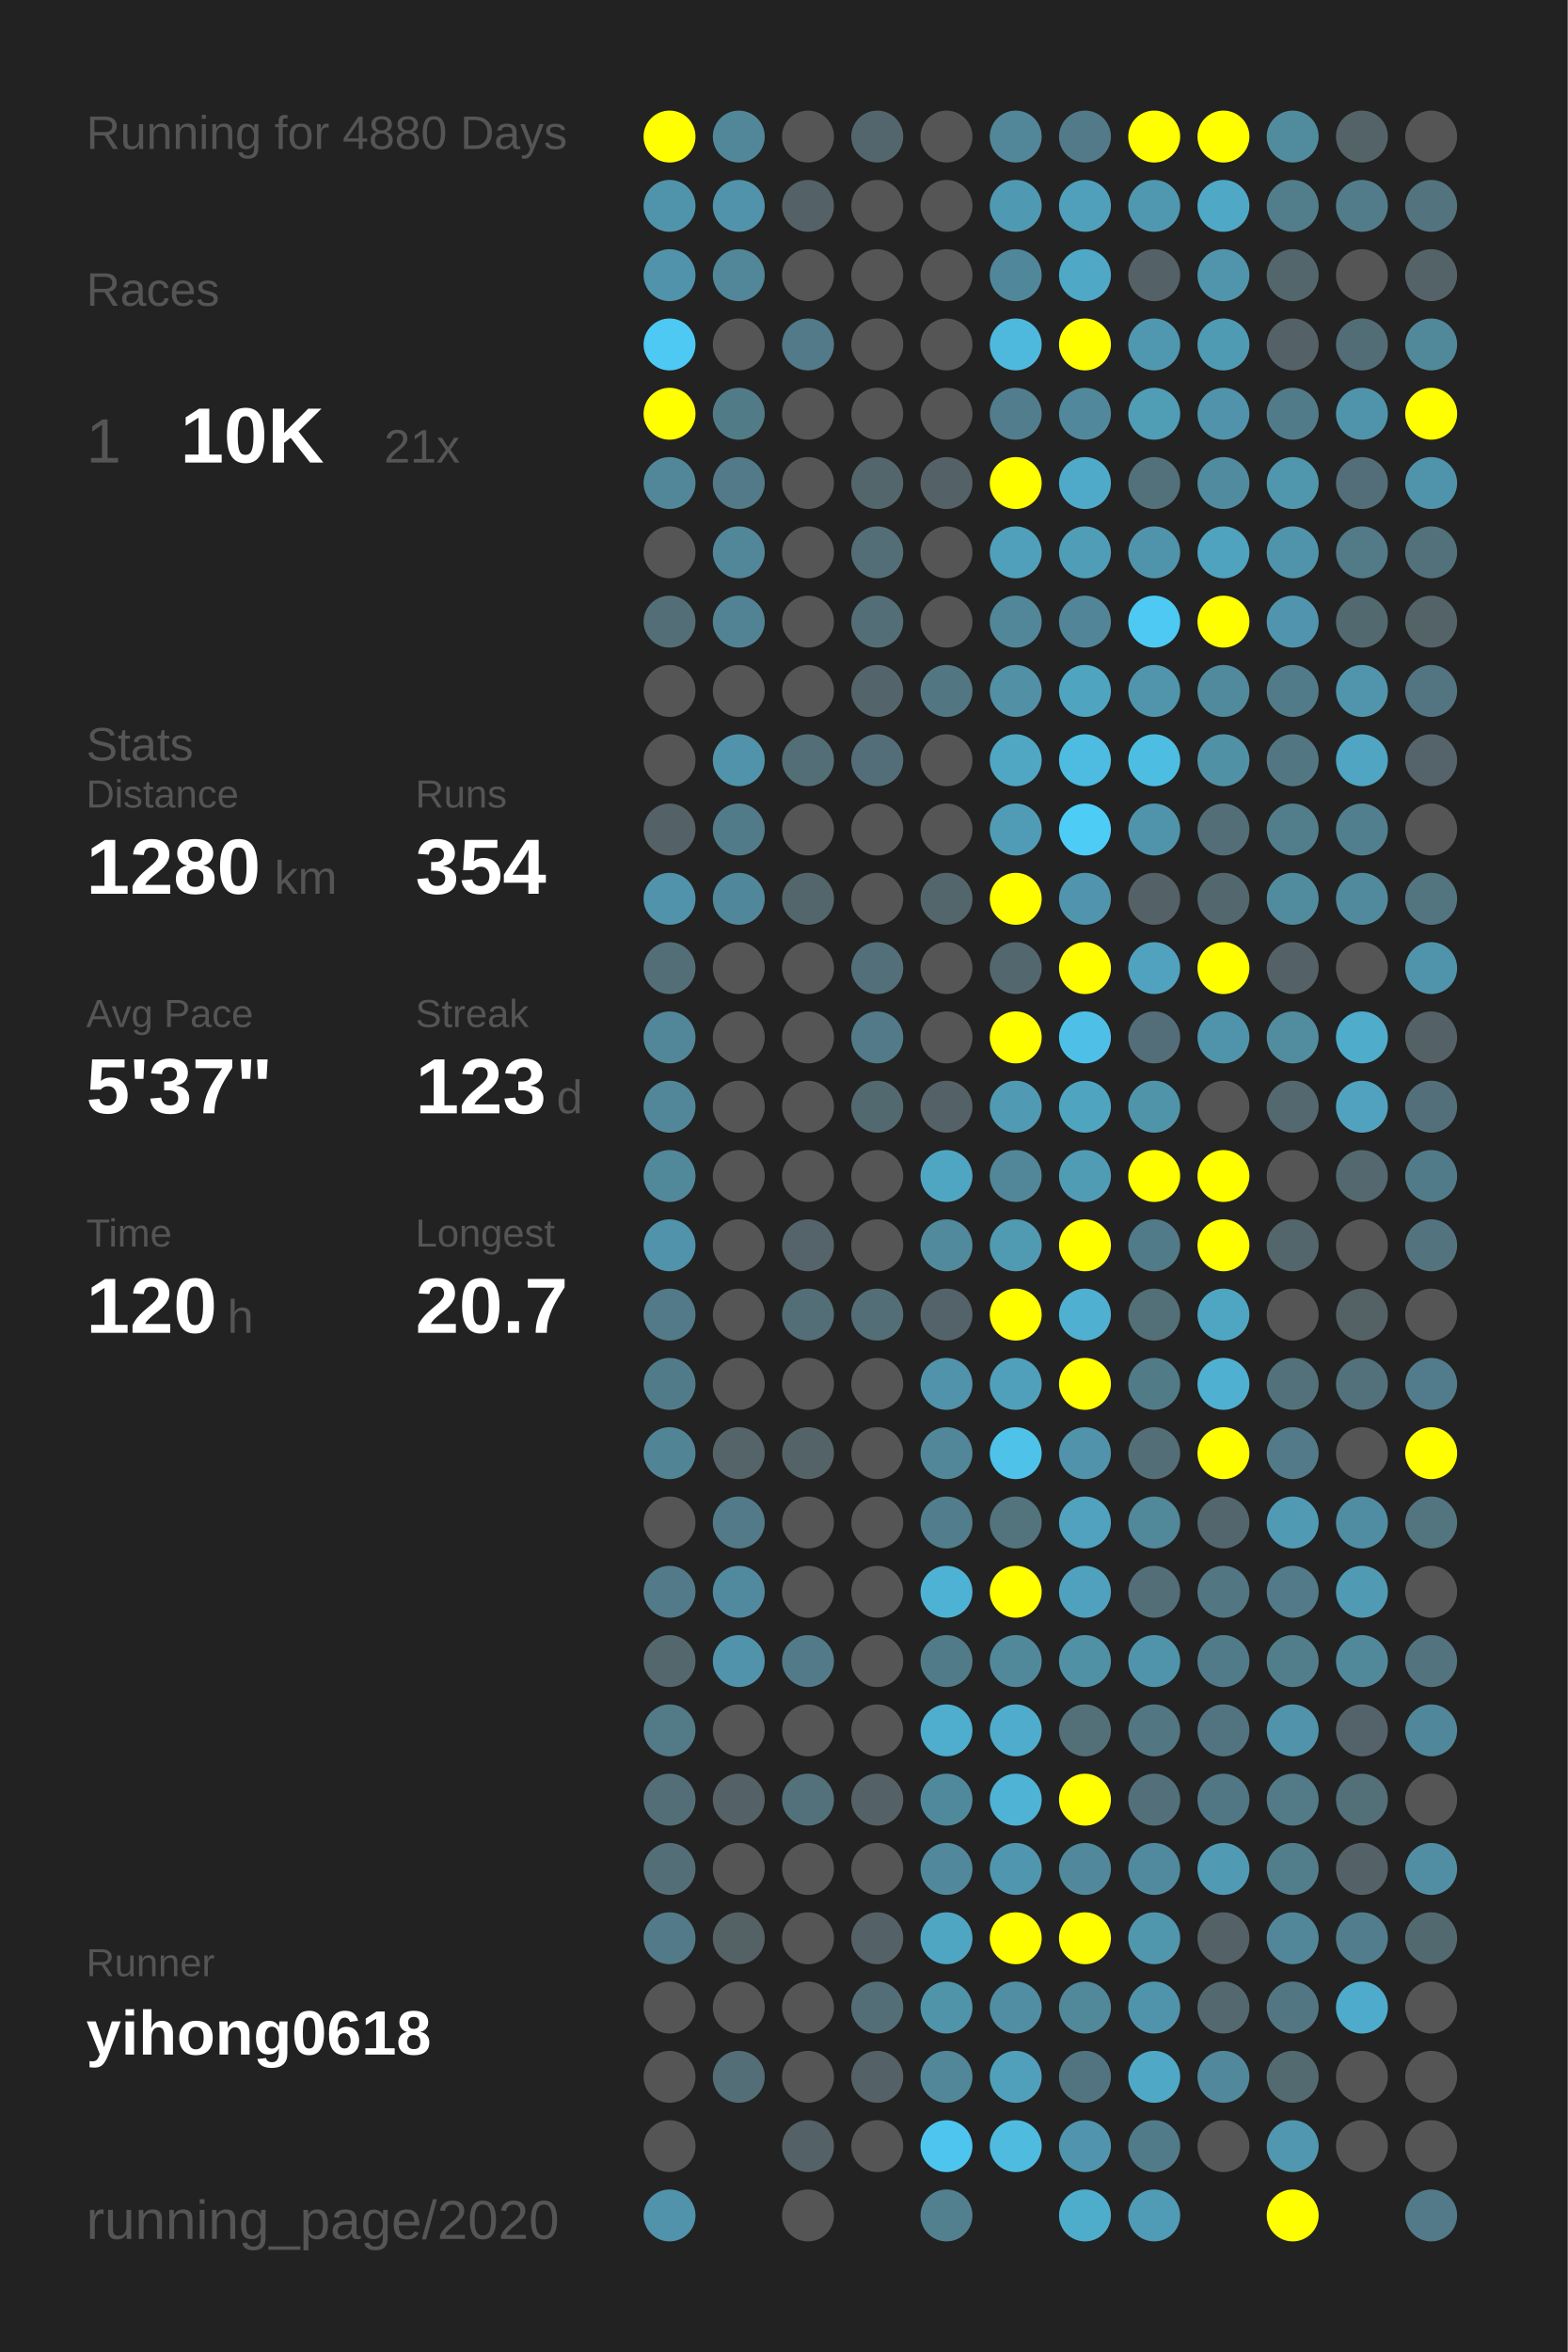
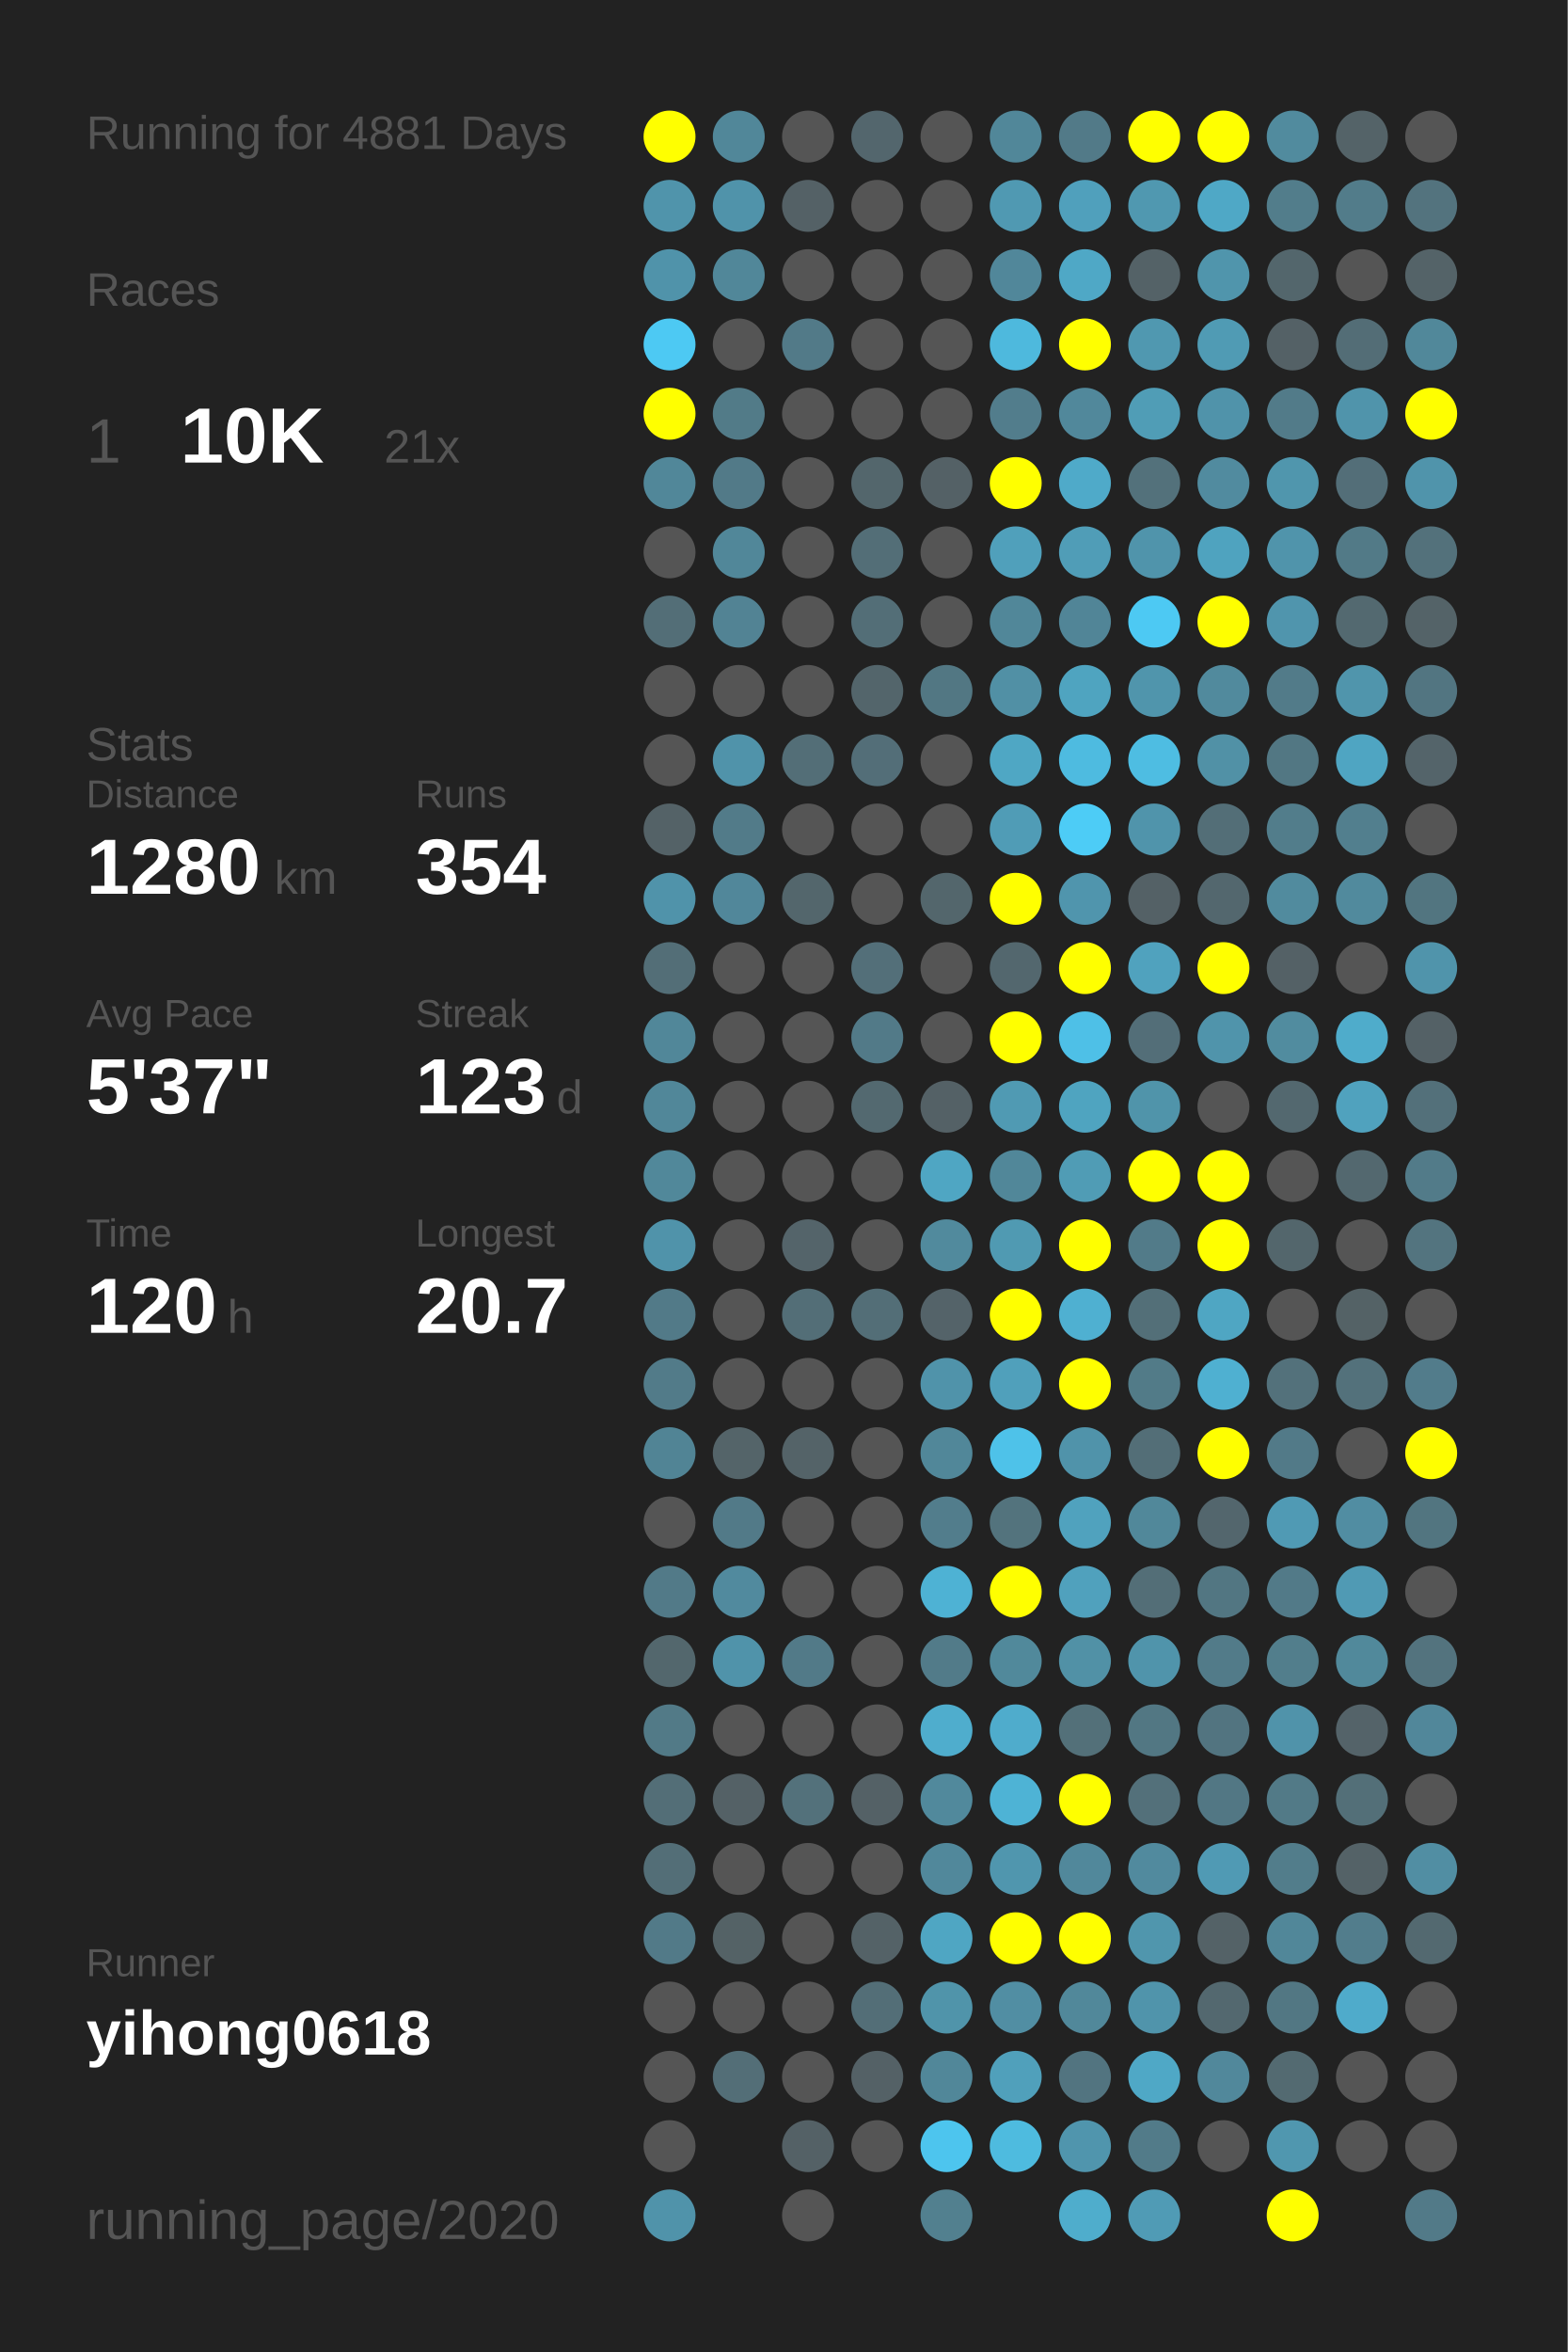
<svg xmlns="http://www.w3.org/2000/svg" baseProfile="full" height="300mm" version="1.1" viewBox="0,0,200,300" width="200mm">
  <defs />
  <rect fill="#222222" height="300" width="200" x="0" y="0" />
-   <text fill="#555555" style="font-size:6px; font-family:Arial;" x="11" y="19">Running for 4880 Days</text>
+   <text fill="#555555" style="font-size:6px; font-family:Arial;" x="11" y="19">Running for 4881 Days</text>
  <text fill="#555555" style="font-size:6px; font-family:Arial;" x="11" y="39">Races</text>
  <text fill="#555555" style="font-size:8px; font-family:Arial;" x="11" y="59">1</text>
  <text fill="#FFFFFF" style="font-size:10px; font-family:Arial; font-weight:bold;" x="23" y="59">10K</text>
  <text fill="#555555" style="font-size:6px; font-family:Arial;" x="49" y="59">21x</text>
  <text fill="#555555" style="font-size:6px; font-family:Arial;" x="11" y="97">Stats</text>
  <text fill="#555555" style="font-size:5px; font-family:Arial;" x="11" y="103">Distance</text>
  <text fill="#FFFFFF" style="font-size:10px; font-family:Arial; font-weight:bold;" x="11" y="114">1280</text>
  <text fill="#555555" style="font-size:6px; font-family:Arial;" x="35" y="114">km</text>
  <text fill="#555555" style="font-size:5px; font-family:Arial;" x="53" y="103">Runs</text>
  <text fill="#FFFFFF" style="font-size:10px; font-family:Arial; font-weight:bold;" x="53" y="114">354</text>
  <text fill="#555555" style="font-size:5px; font-family:Arial;" x="11" y="131">Avg Pace</text>
  <text fill="#FFFFFF" style="font-size:10px; font-family:Arial; font-weight:bold;" x="11" y="142">5'37"</text>
  <text fill="#555555" style="font-size:5px; font-family:Arial;" x="53" y="131">Streak</text>
  <text fill="#FFFFFF" style="font-size:10px; font-family:Arial; font-weight:bold;" x="53" y="142">123</text>
  <text fill="#555555" style="font-size:6px; font-family:Arial;" x="71" y="142">d</text>
  <text fill="#555555" style="font-size:5px; font-family:Arial;" x="11" y="159">Time</text>
  <text fill="#FFFFFF" style="font-size:10px; font-family:Arial; font-weight:bold;" x="11" y="170">120</text>
  <text fill="#555555" style="font-size:6px; font-family:Arial;" x="29" y="170">h</text>
  <text fill="#555555" style="font-size:5px; font-family:Arial;" x="53" y="159">Longest</text>
  <text fill="#FFFFFF" style="font-size:10px; font-family:Arial; font-weight:bold;" x="53" y="170">20.7</text>
  <text fill="#555555" style="font-size:5px; font-family:Arial;" x="11" y="252.065">Runner</text>
  <text fill="#FFFFFF" style="font-size:8px; font-family:Arial; font-weight:bold;" x="11" y="262.065">yihong0618</text>
  <text fill="#555555" style="font-size:7px; font-family:Arial;" x="11" y="285.581">running_page/2020</text>
  <circle cx="85.417" cy="17.419" fill="#FFFF00" r="3.312" />
  <circle cx="85.417" cy="26.258" fill="#5094ab" r="3.312" />
  <circle cx="85.417" cy="35.097" fill="#5093aa" r="3.312" />
  <circle cx="85.417" cy="43.935" fill="#4dc9f3" r="3.312" />
  <circle cx="85.417" cy="52.774" fill="#FFFF00" r="3.312" />
  <circle cx="85.417" cy="61.613" fill="#518799" r="3.312" />
  <circle cx="85.417" cy="70.452" fill="#555555" r="3.312" />
  <circle cx="85.417" cy="79.29" fill="#536e77" r="3.312" />
  <circle cx="85.417" cy="88.129" fill="#555555" r="3.312" />
  <circle cx="85.417" cy="96.968" fill="#555555" r="3.312" />
  <circle cx="85.417" cy="105.806" fill="#546267" r="3.312" />
  <circle cx="85.417" cy="114.645" fill="#5093aa" r="3.312" />
  <circle cx="85.417" cy="123.484" fill="#536e77" r="3.312" />
  <circle cx="85.417" cy="132.323" fill="#518799" r="3.312" />
  <circle cx="85.417" cy="141.161" fill="#518799" r="3.312" />
  <circle cx="85.417" cy="150" fill="#51889a" r="3.312" />
  <circle cx="85.417" cy="158.839" fill="#5093aa" r="3.312" />
  <circle cx="85.417" cy="167.677" fill="#527a88" r="3.312" />
  <circle cx="85.417" cy="176.516" fill="#527b89" r="3.312" />
  <circle cx="85.417" cy="185.355" fill="#518495" r="3.312" />
  <circle cx="85.417" cy="194.194" fill="#555555" r="3.312" />
  <circle cx="85.417" cy="203.032" fill="#527a88" r="3.312" />
  <circle cx="85.417" cy="211.871" fill="#53676d" r="3.312" />
  <circle cx="85.417" cy="220.71" fill="#527a87" r="3.312" />
  <circle cx="85.417" cy="229.548" fill="#536e77" r="3.312" />
  <circle cx="85.417" cy="238.387" fill="#536e77" r="3.312" />
  <circle cx="85.417" cy="247.226" fill="#527a88" r="3.312" />
  <circle cx="85.417" cy="256.065" fill="#555555" r="3.312" />
  <circle cx="85.417" cy="264.903" fill="#555555" r="3.312" />
  <circle cx="85.417" cy="273.742" fill="#555555" r="3.312" />
  <circle cx="85.417" cy="282.581" fill="#5093aa" r="3.312" />
  <circle cx="94.25" cy="17.419" fill="#518799" r="3.312" />
  <circle cx="94.25" cy="26.258" fill="#5093aa" r="3.312" />
  <circle cx="94.25" cy="35.097" fill="#518799" r="3.312" />
  <circle cx="94.25" cy="43.935" fill="#555555" r="3.312" />
  <circle cx="94.25" cy="52.774" fill="#527b88" r="3.312" />
  <circle cx="94.25" cy="61.613" fill="#527a88" r="3.312" />
  <circle cx="94.25" cy="70.452" fill="#518799" r="3.312" />
  <circle cx="94.25" cy="79.29" fill="#528394" r="3.312" />
  <circle cx="94.25" cy="88.129" fill="#555555" r="3.312" />
  <circle cx="94.25" cy="96.968" fill="#5093aa" r="3.312" />
  <circle cx="94.25" cy="105.806" fill="#527b89" r="3.312" />
  <circle cx="94.25" cy="114.645" fill="#51879a" r="3.312" />
  <circle cx="94.25" cy="123.484" fill="#555555" r="3.312" />
  <circle cx="94.25" cy="132.323" fill="#555555" r="3.312" />
  <circle cx="94.25" cy="141.161" fill="#555555" r="3.312" />
  <circle cx="94.25" cy="150" fill="#555555" r="3.312" />
  <circle cx="94.25" cy="158.839" fill="#555555" r="3.312" />
  <circle cx="94.25" cy="167.677" fill="#555555" r="3.312" />
  <circle cx="94.25" cy="176.516" fill="#555555" r="3.312" />
  <circle cx="94.25" cy="185.355" fill="#546469" r="3.312" />
  <circle cx="94.25" cy="194.194" fill="#527a88" r="3.312" />
  <circle cx="94.25" cy="203.032" fill="#518a9e" r="3.312" />
  <circle cx="94.25" cy="211.871" fill="#5093aa" r="3.312" />
  <circle cx="94.25" cy="220.71" fill="#555555" r="3.312" />
  <circle cx="94.25" cy="229.548" fill="#546166" r="3.312" />
  <circle cx="94.25" cy="238.387" fill="#555555" r="3.312" />
  <circle cx="94.25" cy="247.226" fill="#546266" r="3.312" />
  <circle cx="94.25" cy="256.065" fill="#555555" r="3.312" />
  <circle cx="94.25" cy="264.903" fill="#536e77" r="3.312" />
  <circle cx="103.083" cy="17.419" fill="#555555" r="3.312" />
  <circle cx="103.083" cy="26.258" fill="#546166" r="3.312" />
  <circle cx="103.083" cy="35.097" fill="#555555" r="3.312" />
  <circle cx="103.083" cy="43.935" fill="#527a88" r="3.312" />
  <circle cx="103.083" cy="52.774" fill="#555555" r="3.312" />
  <circle cx="103.083" cy="61.613" fill="#555555" r="3.312" />
  <circle cx="103.083" cy="70.452" fill="#555555" r="3.312" />
  <circle cx="103.083" cy="79.29" fill="#555555" r="3.312" />
  <circle cx="103.083" cy="88.129" fill="#555555" r="3.312" />
  <circle cx="103.083" cy="96.968" fill="#536e77" r="3.312" />
  <circle cx="103.083" cy="105.806" fill="#555555" r="3.312" />
  <circle cx="103.083" cy="114.645" fill="#53666c" r="3.312" />
  <circle cx="103.083" cy="123.484" fill="#555555" r="3.312" />
  <circle cx="103.083" cy="132.323" fill="#555555" r="3.312" />
  <circle cx="103.083" cy="141.161" fill="#555555" r="3.312" />
  <circle cx="103.083" cy="150" fill="#555555" r="3.312" />
  <circle cx="103.083" cy="158.839" fill="#54646a" r="3.312" />
  <circle cx="103.083" cy="167.677" fill="#536e77" r="3.312" />
  <circle cx="103.083" cy="176.516" fill="#555555" r="3.312" />
  <circle cx="103.083" cy="185.355" fill="#546368" r="3.312" />
  <circle cx="103.083" cy="194.194" fill="#555555" r="3.312" />
  <circle cx="103.083" cy="203.032" fill="#555555" r="3.312" />
  <circle cx="103.083" cy="211.871" fill="#527a88" r="3.312" />
  <circle cx="103.083" cy="220.71" fill="#555555" r="3.312" />
  <circle cx="103.083" cy="229.548" fill="#53717b" r="3.312" />
  <circle cx="103.083" cy="238.387" fill="#555555" r="3.312" />
  <circle cx="103.083" cy="247.226" fill="#555555" r="3.312" />
  <circle cx="103.083" cy="256.065" fill="#555555" r="3.312" />
  <circle cx="103.083" cy="264.903" fill="#555555" r="3.312" />
  <circle cx="103.083" cy="273.742" fill="#546166" r="3.312" />
  <circle cx="103.083" cy="282.581" fill="#555555" r="3.312" />
  <circle cx="111.917" cy="17.419" fill="#53666d" r="3.312" />
  <circle cx="111.917" cy="26.258" fill="#555555" r="3.312" />
  <circle cx="111.917" cy="35.097" fill="#555555" r="3.312" />
  <circle cx="111.917" cy="43.935" fill="#555555" r="3.312" />
  <circle cx="111.917" cy="52.774" fill="#555555" r="3.312" />
  <circle cx="111.917" cy="61.613" fill="#53666c" r="3.312" />
  <circle cx="111.917" cy="70.452" fill="#536e77" r="3.312" />
  <circle cx="111.917" cy="79.29" fill="#536e77" r="3.312" />
  <circle cx="111.917" cy="88.129" fill="#53656b" r="3.312" />
  <circle cx="111.917" cy="96.968" fill="#536e78" r="3.312" />
  <circle cx="111.917" cy="105.806" fill="#555555" r="3.312" />
  <circle cx="111.917" cy="114.645" fill="#555555" r="3.312" />
  <circle cx="111.917" cy="123.484" fill="#536f79" r="3.312" />
  <circle cx="111.917" cy="132.323" fill="#527a88" r="3.312" />
  <circle cx="111.917" cy="141.161" fill="#536970" r="3.312" />
  <circle cx="111.917" cy="150" fill="#555555" r="3.312" />
  <circle cx="111.917" cy="158.839" fill="#555555" r="3.312" />
  <circle cx="111.917" cy="167.677" fill="#536e77" r="3.312" />
  <circle cx="111.917" cy="176.516" fill="#555555" r="3.312" />
  <circle cx="111.917" cy="185.355" fill="#555555" r="3.312" />
  <circle cx="111.917" cy="194.194" fill="#555555" r="3.312" />
  <circle cx="111.917" cy="203.032" fill="#555555" r="3.312" />
  <circle cx="111.917" cy="211.871" fill="#555555" r="3.312" />
  <circle cx="111.917" cy="220.71" fill="#555555" r="3.312" />
  <circle cx="111.917" cy="229.548" fill="#546166" r="3.312" />
  <circle cx="111.917" cy="238.387" fill="#555555" r="3.312" />
  <circle cx="111.917" cy="247.226" fill="#546267" r="3.312" />
  <circle cx="111.917" cy="256.065" fill="#536e77" r="3.312" />
  <circle cx="111.917" cy="264.903" fill="#546166" r="3.312" />
  <circle cx="111.917" cy="273.742" fill="#555555" r="3.312" />
  <circle cx="120.75" cy="17.419" fill="#555555" r="3.312" />
  <circle cx="120.75" cy="26.258" fill="#555555" r="3.312" />
  <circle cx="120.75" cy="35.097" fill="#555555" r="3.312" />
  <circle cx="120.75" cy="43.935" fill="#555555" r="3.312" />
  <circle cx="120.75" cy="52.774" fill="#555555" r="3.312" />
  <circle cx="120.75" cy="61.613" fill="#546166" r="3.312" />
  <circle cx="120.75" cy="70.452" fill="#555555" r="3.312" />
  <circle cx="120.75" cy="79.29" fill="#555555" r="3.312" />
  <circle cx="120.75" cy="88.129" fill="#527783" r="3.312" />
  <circle cx="120.75" cy="96.968" fill="#555555" r="3.312" />
  <circle cx="120.75" cy="105.806" fill="#555555" r="3.312" />
  <circle cx="120.75" cy="114.645" fill="#53666c" r="3.312" />
  <circle cx="120.75" cy="123.484" fill="#555555" r="3.312" />
  <circle cx="120.75" cy="132.323" fill="#555555" r="3.312" />
  <circle cx="120.75" cy="141.161" fill="#546166" r="3.312" />
  <circle cx="120.75" cy="150" fill="#4fa6c3" r="3.312" />
  <circle cx="120.75" cy="158.839" fill="#518a9d" r="3.312" />
  <circle cx="120.75" cy="167.677" fill="#546369" r="3.312" />
  <circle cx="120.75" cy="176.516" fill="#5093aa" r="3.312" />
  <circle cx="120.75" cy="185.355" fill="#518799" r="3.312" />
  <circle cx="120.75" cy="194.194" fill="#527d8c" r="3.312" />
  <circle cx="120.75" cy="203.032" fill="#4eb2d4" r="3.312" />
  <circle cx="120.75" cy="211.871" fill="#527b89" r="3.312" />
  <circle cx="120.75" cy="220.71" fill="#4fadcd" r="3.312" />
  <circle cx="120.75" cy="229.548" fill="#51899c" r="3.312" />
  <circle cx="120.75" cy="238.387" fill="#51889b" r="3.312" />
  <circle cx="120.75" cy="247.226" fill="#4fa6c3" r="3.312" />
  <circle cx="120.75" cy="256.065" fill="#5094aa" r="3.312" />
  <circle cx="120.75" cy="264.903" fill="#518799" r="3.312" />
  <circle cx="120.75" cy="273.742" fill="#4dc5ee" r="3.312" />
  <circle cx="120.75" cy="282.581" fill="#52808f" r="3.312" />
  <circle cx="129.583" cy="17.419" fill="#518799" r="3.312" />
  <circle cx="129.583" cy="26.258" fill="#5099b2" r="3.312" />
  <circle cx="129.583" cy="35.097" fill="#51879a" r="3.312" />
  <circle cx="129.583" cy="43.935" fill="#4eb9dd" r="3.312" />
  <circle cx="129.583" cy="52.774" fill="#527d8c" r="3.312" />
  <circle cx="129.583" cy="61.613" fill="#FFFF00" r="3.312" />
  <circle cx="129.583" cy="70.452" fill="#50a0bb" r="3.312" />
  <circle cx="129.583" cy="79.29" fill="#518799" r="3.312" />
  <circle cx="129.583" cy="88.129" fill="#5190a5" r="3.312" />
  <circle cx="129.583" cy="96.968" fill="#4fa7c4" r="3.312" />
  <circle cx="129.583" cy="105.806" fill="#509cb6" r="3.312" />
  <circle cx="129.583" cy="114.645" fill="#FFFF00" r="3.312" />
  <circle cx="129.583" cy="123.484" fill="#53676e" r="3.312" />
  <circle cx="129.583" cy="132.323" fill="#FFFF00" r="3.312" />
  <circle cx="129.583" cy="141.161" fill="#509ab3" r="3.312" />
  <circle cx="129.583" cy="150" fill="#518799" r="3.312" />
  <circle cx="129.583" cy="158.839" fill="#509ab2" r="3.312" />
  <circle cx="129.583" cy="167.677" fill="#FFFF00" r="3.312" />
  <circle cx="129.583" cy="176.516" fill="#50a0bb" r="3.312" />
  <circle cx="129.583" cy="185.355" fill="#4ec2e9" r="3.312" />
  <circle cx="129.583" cy="194.194" fill="#53737d" r="3.312" />
  <circle cx="129.583" cy="203.032" fill="#FFFF00" r="3.312" />
  <circle cx="129.583" cy="211.871" fill="#51899b" r="3.312" />
  <circle cx="129.583" cy="220.71" fill="#4faccc" r="3.312" />
  <circle cx="129.583" cy="229.548" fill="#4eb3d5" r="3.312" />
  <circle cx="129.583" cy="238.387" fill="#5096ae" r="3.312" />
  <circle cx="129.583" cy="247.226" fill="#FFFF00" r="3.312" />
  <circle cx="129.583" cy="256.065" fill="#518ea3" r="3.312" />
  <circle cx="129.583" cy="264.903" fill="#50a0bb" r="3.312" />
  <circle cx="129.583" cy="273.742" fill="#4ebbdf" r="3.312" />
  <circle cx="138.417" cy="17.419" fill="#527a88" r="3.312" />
  <circle cx="138.417" cy="26.258" fill="#50a0bc" r="3.312" />
  <circle cx="138.417" cy="35.097" fill="#4fa8c6" r="3.312" />
  <circle cx="138.417" cy="43.935" fill="#FFFF00" r="3.312" />
  <circle cx="138.417" cy="52.774" fill="#51889b" r="3.312" />
  <circle cx="138.417" cy="61.613" fill="#4faac9" r="3.312" />
  <circle cx="138.417" cy="70.452" fill="#509db7" r="3.312" />
  <circle cx="138.417" cy="79.29" fill="#518597" r="3.312" />
  <circle cx="138.417" cy="88.129" fill="#4fa4c0" r="3.312" />
  <circle cx="138.417" cy="96.968" fill="#4ebbe0" r="3.312" />
  <circle cx="138.417" cy="105.806" fill="#4dccf6" r="3.312" />
  <circle cx="138.417" cy="114.645" fill="#5095ad" r="3.312" />
  <circle cx="138.417" cy="123.484" fill="#FFFF00" r="3.312" />
  <circle cx="138.417" cy="132.323" fill="#4ec0e7" r="3.312" />
  <circle cx="138.417" cy="141.161" fill="#4fa4c0" r="3.312" />
  <circle cx="138.417" cy="150" fill="#509cb5" r="3.312" />
  <circle cx="138.417" cy="158.839" fill="#FFFF00" r="3.312" />
  <circle cx="138.417" cy="167.677" fill="#4fb0d1" r="3.312" />
  <circle cx="138.417" cy="176.516" fill="#FFFF00" r="3.312" />
  <circle cx="138.417" cy="185.355" fill="#5093aa" r="3.312" />
  <circle cx="138.417" cy="194.194" fill="#50a2be" r="3.312" />
  <circle cx="138.417" cy="203.032" fill="#50a1bd" r="3.312" />
  <circle cx="138.417" cy="211.871" fill="#5191a6" r="3.312" />
  <circle cx="138.417" cy="220.71" fill="#537079" r="3.312" />
  <circle cx="138.417" cy="229.548" fill="#FFFF00" r="3.312" />
  <circle cx="138.417" cy="238.387" fill="#51889b" r="3.312" />
  <circle cx="138.417" cy="247.226" fill="#FFFF00" r="3.312" />
  <circle cx="138.417" cy="256.065" fill="#51889a" r="3.312" />
  <circle cx="138.417" cy="264.903" fill="#527480" r="3.312" />
  <circle cx="138.417" cy="273.742" fill="#5095ad" r="3.312" />
  <circle cx="138.417" cy="282.581" fill="#4fadcc" r="3.312" />
  <circle cx="147.25" cy="17.419" fill="#FFFF00" r="3.312" />
  <circle cx="147.25" cy="26.258" fill="#5098b0" r="3.312" />
  <circle cx="147.25" cy="35.097" fill="#546267" r="3.312" />
  <circle cx="147.25" cy="43.935" fill="#5098b0" r="3.312" />
  <circle cx="147.25" cy="52.774" fill="#509db6" r="3.312" />
  <circle cx="147.25" cy="61.613" fill="#53717b" r="3.312" />
  <circle cx="147.25" cy="70.452" fill="#5094ab" r="3.312" />
  <circle cx="147.25" cy="79.29" fill="#4dc9f3" r="3.312" />
  <circle cx="147.25" cy="88.129" fill="#5095ac" r="3.312" />
  <circle cx="147.25" cy="96.968" fill="#4ebde2" r="3.312" />
  <circle cx="147.25" cy="105.806" fill="#5094ab" r="3.312" />
  <circle cx="147.25" cy="114.645" fill="#546166" r="3.312" />
  <circle cx="147.25" cy="123.484" fill="#50a2be" r="3.312" />
  <circle cx="147.25" cy="132.323" fill="#536e78" r="3.312" />
  <circle cx="147.25" cy="141.161" fill="#5094aa" r="3.312" />
  <circle cx="147.25" cy="150" fill="#FFFF00" r="3.312" />
  <circle cx="147.25" cy="158.839" fill="#527b89" r="3.312" />
  <circle cx="147.25" cy="167.677" fill="#536f78" r="3.312" />
  <circle cx="147.25" cy="176.516" fill="#527b88" r="3.312" />
  <circle cx="147.25" cy="185.355" fill="#536e77" r="3.312" />
  <circle cx="147.25" cy="194.194" fill="#51889a" r="3.312" />
  <circle cx="147.25" cy="203.032" fill="#536e77" r="3.312" />
  <circle cx="147.25" cy="211.871" fill="#5094ab" r="3.312" />
  <circle cx="147.25" cy="220.71" fill="#527783" r="3.312" />
  <circle cx="147.25" cy="229.548" fill="#53707a" r="3.312" />
  <circle cx="147.25" cy="238.387" fill="#518a9e" r="3.312" />
  <circle cx="147.25" cy="247.226" fill="#5096ad" r="3.312" />
  <circle cx="147.25" cy="256.065" fill="#5094ab" r="3.312" />
  <circle cx="147.25" cy="264.903" fill="#4fa8c6" r="3.312" />
  <circle cx="147.25" cy="273.742" fill="#527b89" r="3.312" />
  <circle cx="147.25" cy="282.581" fill="#509bb5" r="3.312" />
  <circle cx="156.083" cy="17.419" fill="#FFFF00" r="3.312" />
  <circle cx="156.083" cy="26.258" fill="#4fa8c6" r="3.312" />
  <circle cx="156.083" cy="35.097" fill="#5095ac" r="3.312" />
  <circle cx="156.083" cy="43.935" fill="#509bb4" r="3.312" />
  <circle cx="156.083" cy="52.774" fill="#5093aa" r="3.312" />
  <circle cx="156.083" cy="61.613" fill="#518b9f" r="3.312" />
  <circle cx="156.083" cy="70.452" fill="#4fa3bf" r="3.312" />
  <circle cx="156.083" cy="79.29" fill="#FFFF00" r="3.312" />
  <circle cx="156.083" cy="88.129" fill="#518a9d" r="3.312" />
  <circle cx="156.083" cy="96.968" fill="#5191a6" r="3.312" />
  <circle cx="156.083" cy="105.806" fill="#536e77" r="3.312" />
  <circle cx="156.083" cy="114.645" fill="#53676e" r="3.312" />
  <circle cx="156.083" cy="123.484" fill="#FFFF00" r="3.312" />
  <circle cx="156.083" cy="132.323" fill="#5094ab" r="3.312" />
  <circle cx="156.083" cy="141.161" fill="#555555" r="3.312" />
  <circle cx="156.083" cy="150" fill="#FFFF00" r="3.312" />
  <circle cx="156.083" cy="158.839" fill="#FFFF00" r="3.312" />
  <circle cx="156.083" cy="167.677" fill="#4fa6c3" r="3.312" />
  <circle cx="156.083" cy="176.516" fill="#4fb0d1" r="3.312" />
  <circle cx="156.083" cy="185.355" fill="#FFFF00" r="3.312" />
  <circle cx="156.083" cy="194.194" fill="#53666d" r="3.312" />
  <circle cx="156.083" cy="203.032" fill="#527682" r="3.312" />
  <circle cx="156.083" cy="211.871" fill="#527b89" r="3.312" />
  <circle cx="156.083" cy="220.71" fill="#527480" r="3.312" />
  <circle cx="156.083" cy="229.548" fill="#527784" r="3.312" />
  <circle cx="156.083" cy="238.387" fill="#509ab4" r="3.312" />
  <circle cx="156.083" cy="247.226" fill="#546267" r="3.312" />
  <circle cx="156.083" cy="256.065" fill="#53686f" r="3.312" />
  <circle cx="156.083" cy="264.903" fill="#51889b" r="3.312" />
  <circle cx="156.083" cy="273.742" fill="#555555" r="3.312" />
  <circle cx="164.917" cy="17.419" fill="#518b9e" r="3.312" />
  <circle cx="164.917" cy="26.258" fill="#527d8b" r="3.312" />
  <circle cx="164.917" cy="35.097" fill="#53666c" r="3.312" />
  <circle cx="164.917" cy="43.935" fill="#546166" r="3.312" />
  <circle cx="164.917" cy="52.774" fill="#527b89" r="3.312" />
  <circle cx="164.917" cy="61.613" fill="#5096ad" r="3.312" />
  <circle cx="164.917" cy="70.452" fill="#5094ab" r="3.312" />
  <circle cx="164.917" cy="79.29" fill="#5095ad" r="3.312" />
  <circle cx="164.917" cy="88.129" fill="#527b89" r="3.312" />
  <circle cx="164.917" cy="96.968" fill="#527783" r="3.312" />
  <circle cx="164.917" cy="105.806" fill="#527d8b" r="3.312" />
  <circle cx="164.917" cy="114.645" fill="#518b9e" r="3.312" />
  <circle cx="164.917" cy="123.484" fill="#546166" r="3.312" />
  <circle cx="164.917" cy="132.323" fill="#518c9f" r="3.312" />
  <circle cx="164.917" cy="141.161" fill="#53686f" r="3.312" />
  <circle cx="164.917" cy="150" fill="#555555" r="3.312" />
  <circle cx="164.917" cy="158.839" fill="#53666c" r="3.312" />
  <circle cx="164.917" cy="167.677" fill="#555555" r="3.312" />
  <circle cx="164.917" cy="176.516" fill="#53717b" r="3.312" />
  <circle cx="164.917" cy="185.355" fill="#527a88" r="3.312" />
  <circle cx="164.917" cy="194.194" fill="#509ab4" r="3.312" />
  <circle cx="164.917" cy="203.032" fill="#527a88" r="3.312" />
  <circle cx="164.917" cy="211.871" fill="#527e8c" r="3.312" />
  <circle cx="164.917" cy="220.71" fill="#5093aa" r="3.312" />
  <circle cx="164.917" cy="229.548" fill="#527a87" r="3.312" />
  <circle cx="164.917" cy="238.387" fill="#527d8b" r="3.312" />
  <circle cx="164.917" cy="247.226" fill="#518799" r="3.312" />
  <circle cx="164.917" cy="256.065" fill="#527783" r="3.312" />
  <circle cx="164.917" cy="264.903" fill="#536a71" r="3.312" />
  <circle cx="164.917" cy="273.742" fill="#5097af" r="3.312" />
  <circle cx="164.917" cy="282.581" fill="#FFFF00" r="3.312" />
  <circle cx="173.75" cy="17.419" fill="#546368" r="3.312" />
  <circle cx="173.75" cy="26.258" fill="#527c8a" r="3.312" />
  <circle cx="173.75" cy="35.097" fill="#555555" r="3.312" />
  <circle cx="173.75" cy="43.935" fill="#536d76" r="3.312" />
  <circle cx="173.75" cy="52.774" fill="#5094ab" r="3.312" />
  <circle cx="173.75" cy="61.613" fill="#536e78" r="3.312" />
  <circle cx="173.75" cy="70.452" fill="#527a87" r="3.312" />
  <circle cx="173.75" cy="79.29" fill="#536970" r="3.312" />
  <circle cx="173.75" cy="88.129" fill="#5095ac" r="3.312" />
  <circle cx="173.75" cy="96.968" fill="#4fa5c2" r="3.312" />
  <circle cx="173.75" cy="105.806" fill="#527f8e" r="3.312" />
  <circle cx="173.75" cy="114.645" fill="#518a9d" r="3.312" />
  <circle cx="173.75" cy="123.484" fill="#555555" r="3.312" />
  <circle cx="173.75" cy="132.323" fill="#4faccb" r="3.312" />
  <circle cx="173.75" cy="141.161" fill="#50a2be" r="3.312" />
  <circle cx="173.75" cy="150" fill="#53686f" r="3.312" />
  <circle cx="173.75" cy="158.839" fill="#555555" r="3.312" />
  <circle cx="173.75" cy="167.677" fill="#546266" r="3.312" />
  <circle cx="173.75" cy="176.516" fill="#53717b" r="3.312" />
  <circle cx="173.75" cy="185.355" fill="#555555" r="3.312" />
  <circle cx="173.75" cy="194.194" fill="#518da2" r="3.312" />
  <circle cx="173.75" cy="203.032" fill="#509ab4" r="3.312" />
  <circle cx="173.75" cy="211.871" fill="#51899b" r="3.312" />
  <circle cx="173.75" cy="220.71" fill="#546369" r="3.312" />
  <circle cx="173.75" cy="229.548" fill="#536f78" r="3.312" />
  <circle cx="173.75" cy="238.387" fill="#546267" r="3.312" />
  <circle cx="173.75" cy="247.226" fill="#527d8c" r="3.312" />
  <circle cx="173.75" cy="256.065" fill="#4fabcb" r="3.312" />
  <circle cx="173.75" cy="264.903" fill="#555555" r="3.312" />
  <circle cx="173.75" cy="273.742" fill="#555555" r="3.312" />
  <circle cx="182.583" cy="17.419" fill="#555555" r="3.312" />
  <circle cx="182.583" cy="26.258" fill="#53737e" r="3.312" />
  <circle cx="182.583" cy="35.097" fill="#546368" r="3.312" />
  <circle cx="182.583" cy="43.935" fill="#51889a" r="3.312" />
  <circle cx="182.583" cy="52.774" fill="#FFFF00" r="3.312" />
  <circle cx="182.583" cy="61.613" fill="#5094ab" r="3.312" />
  <circle cx="182.583" cy="70.452" fill="#53717b" r="3.312" />
  <circle cx="182.583" cy="79.29" fill="#546368" r="3.312" />
  <circle cx="182.583" cy="88.129" fill="#527581" r="3.312" />
  <circle cx="182.583" cy="96.968" fill="#54646a" r="3.312" />
  <circle cx="182.583" cy="105.806" fill="#555555" r="3.312" />
  <circle cx="182.583" cy="114.645" fill="#527580" r="3.312" />
  <circle cx="182.583" cy="123.484" fill="#5094ab" r="3.312" />
  <circle cx="182.583" cy="132.323" fill="#546166" r="3.312" />
  <circle cx="182.583" cy="141.161" fill="#53707a" r="3.312" />
  <circle cx="182.583" cy="150" fill="#527b89" r="3.312" />
  <circle cx="182.583" cy="158.839" fill="#53747f" r="3.312" />
  <circle cx="182.583" cy="167.677" fill="#555555" r="3.312" />
  <circle cx="182.583" cy="176.516" fill="#527c8b" r="3.312" />
  <circle cx="182.583" cy="185.355" fill="#FFFF00" r="3.312" />
  <circle cx="182.583" cy="194.194" fill="#527580" r="3.312" />
  <circle cx="182.583" cy="203.032" fill="#555555" r="3.312" />
  <circle cx="182.583" cy="211.871" fill="#53737e" r="3.312" />
  <circle cx="182.583" cy="220.71" fill="#51879a" r="3.312" />
  <circle cx="182.583" cy="229.548" fill="#555555" r="3.312" />
  <circle cx="182.583" cy="238.387" fill="#518ea3" r="3.312" />
  <circle cx="182.583" cy="247.226" fill="#536970" r="3.312" />
  <circle cx="182.583" cy="256.065" fill="#555555" r="3.312" />
  <circle cx="182.583" cy="264.903" fill="#555555" r="3.312" />
  <circle cx="182.583" cy="273.742" fill="#555555" r="3.312" />
  <circle cx="182.583" cy="282.581" fill="#527a88" r="3.312" />
</svg>
